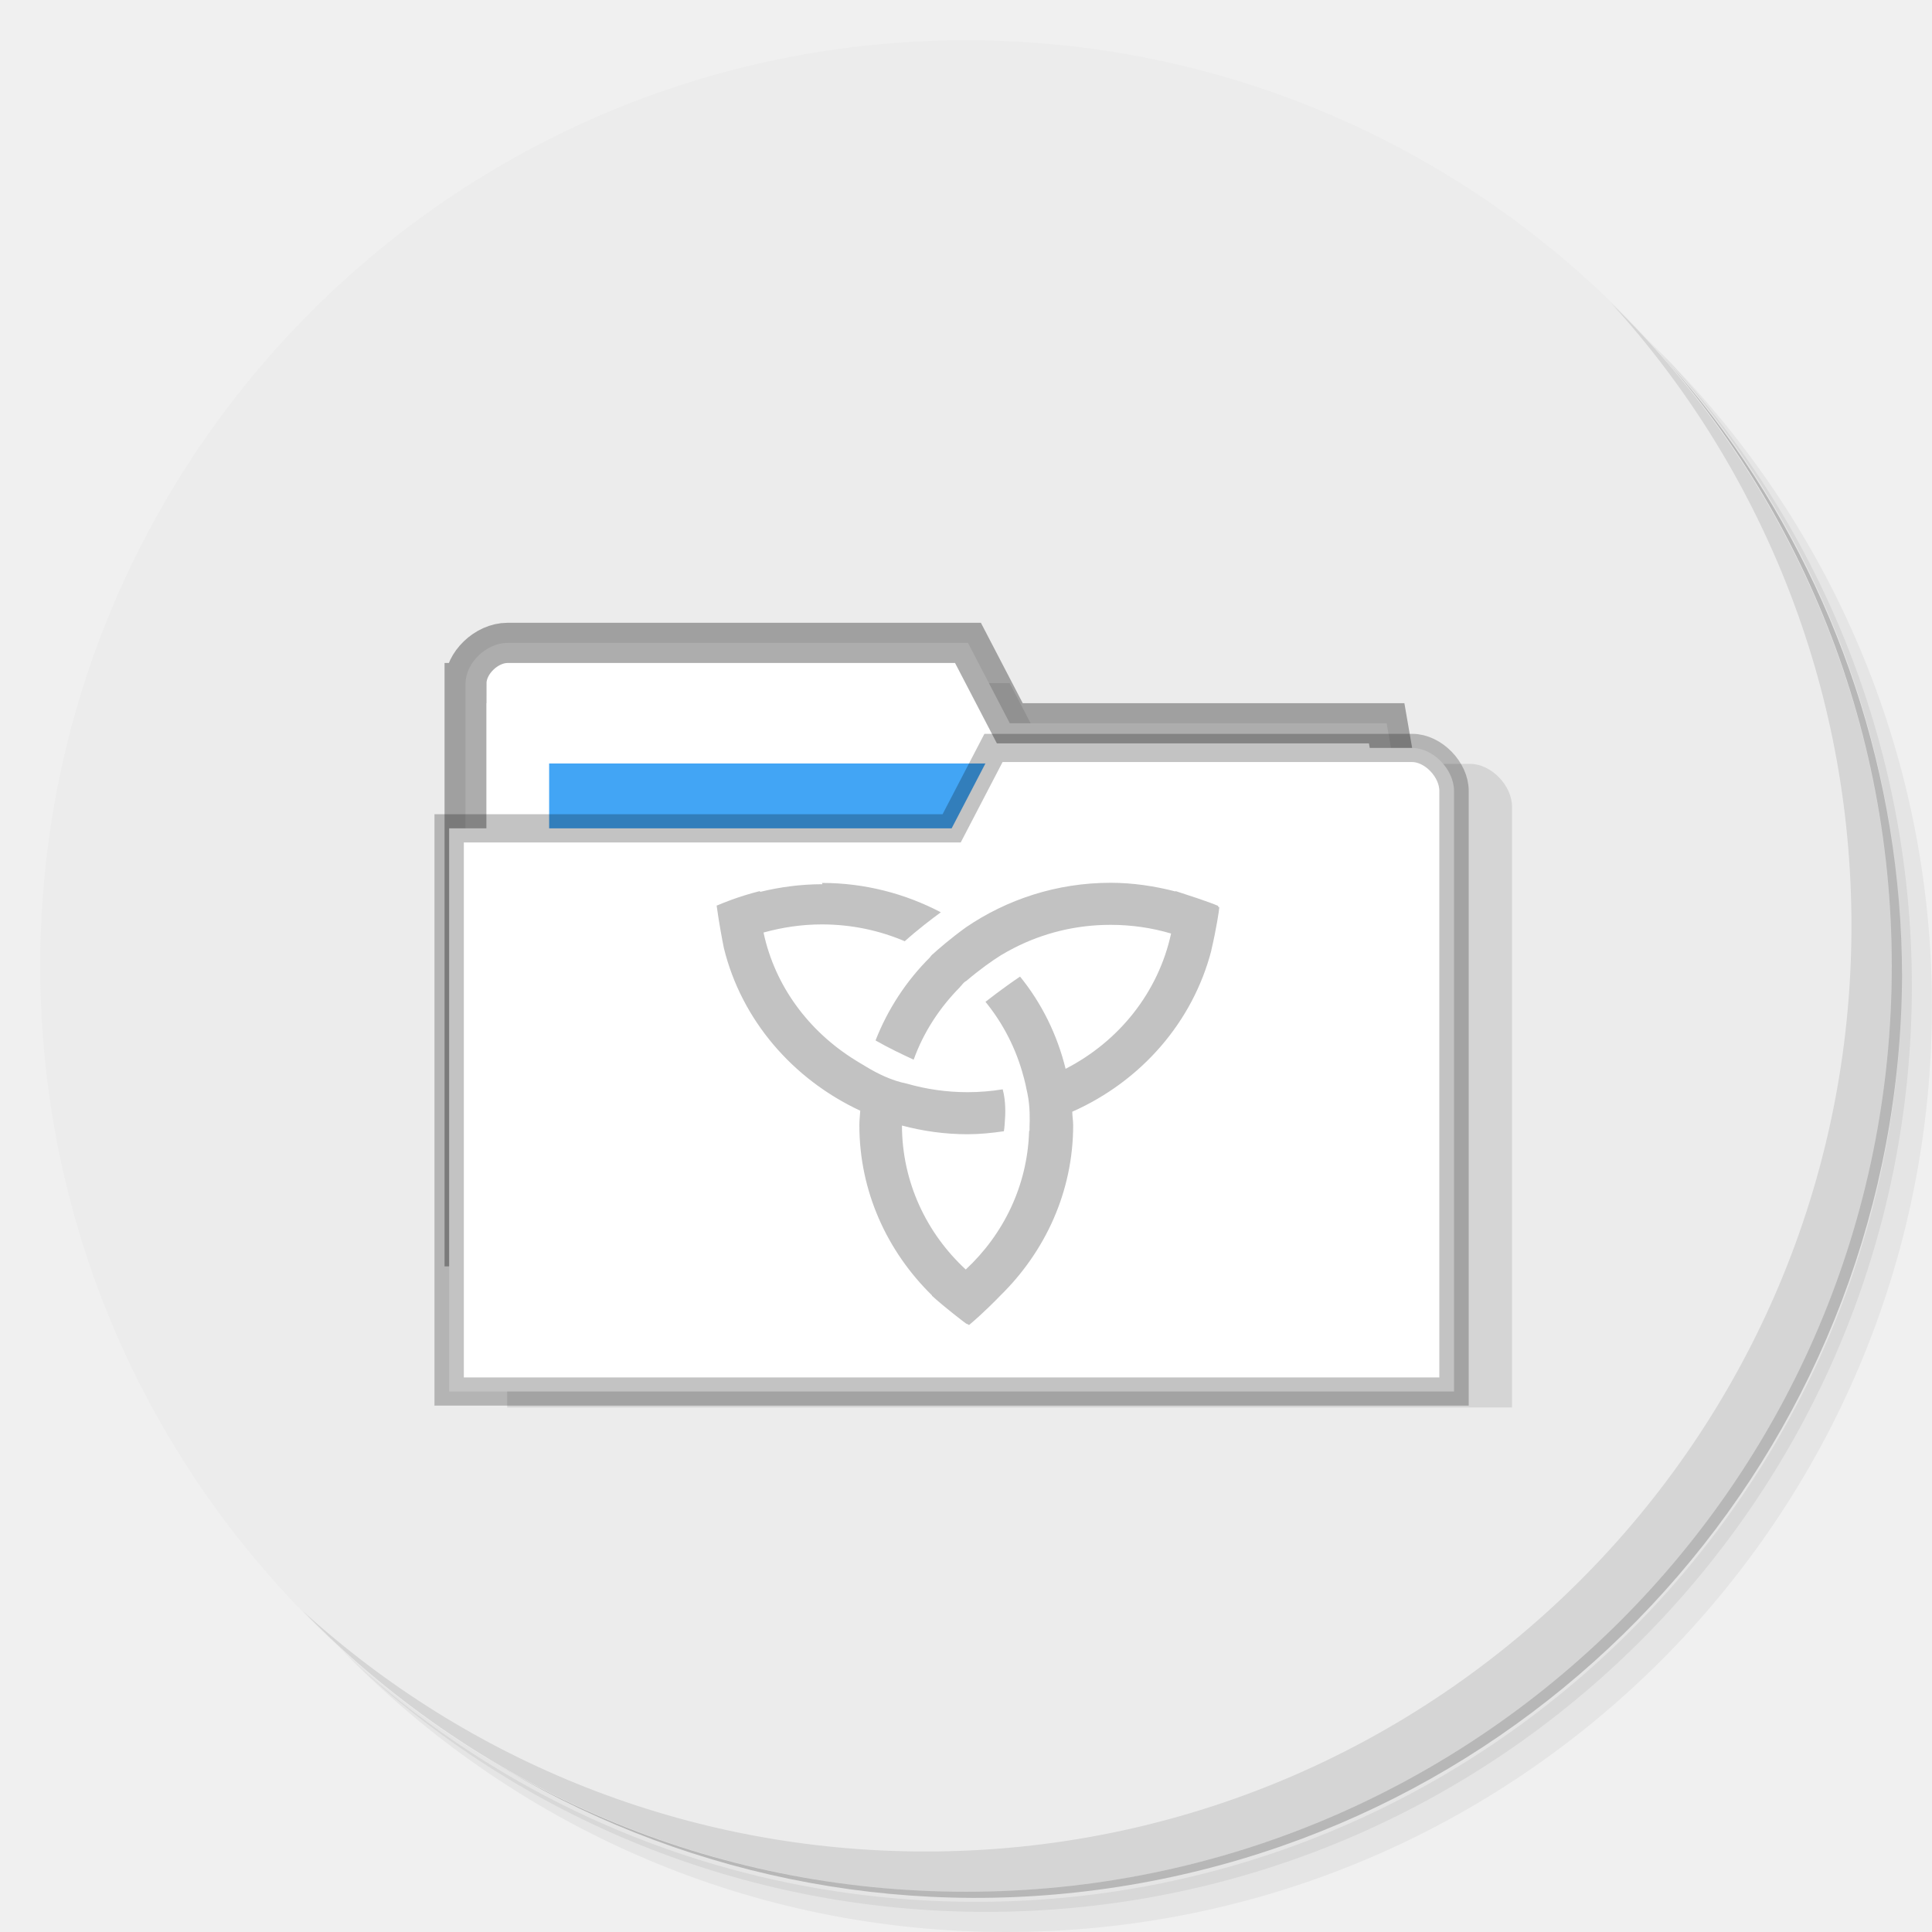
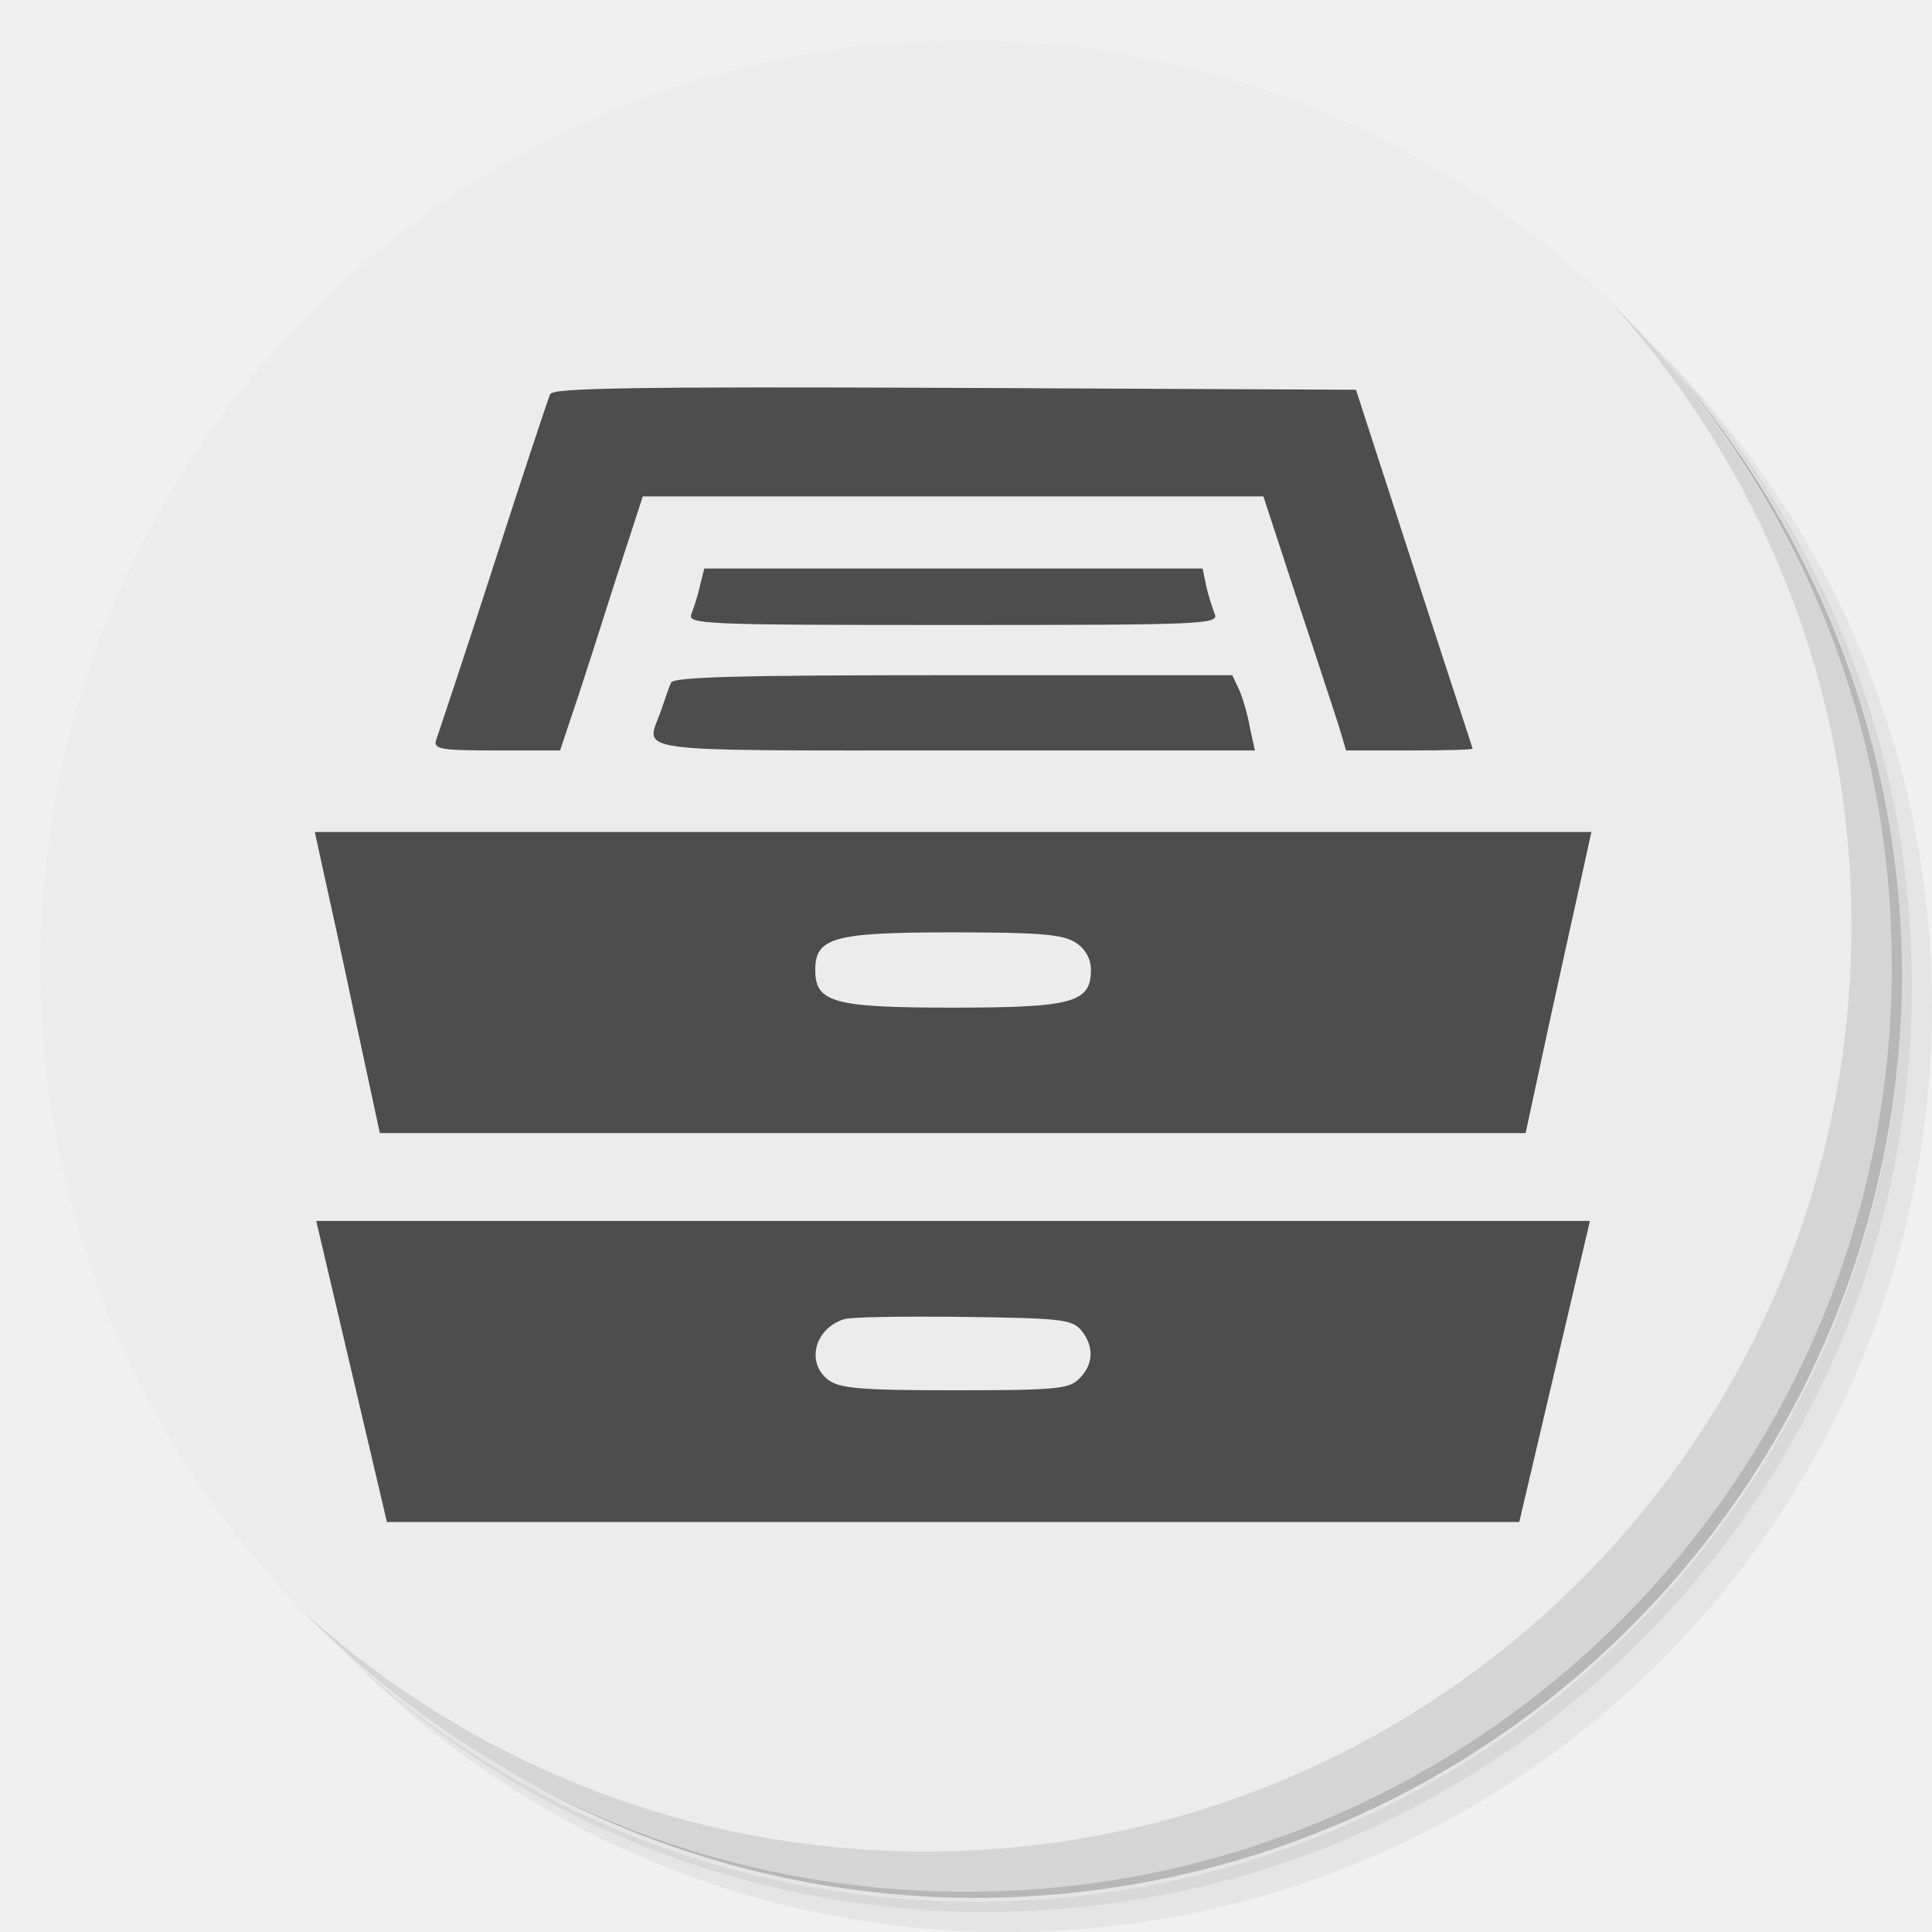
- <svg xmlns="http://www.w3.org/2000/svg" viewBox="0 0 48 48" id="svg2" version="1.1">
-   <defs id="defs4" />
+ <svg xmlns="http://www.w3.org/2000/svg" xmlns:xlink="http://www.w3.org/1999/xlink" viewBox="0 0 48 48" id="svg2" version="1.1">
+   <defs id="defs4">
+     <linearGradient id="linearGradient3894">
+       <stop id="stop3896" style="stop-color:#b4b4b4;stop-opacity:1;" offset="0" />
+       <stop id="stop3898" style="stop-color:#bebebe;stop-opacity:1;" offset="0.263" />
+       <stop id="stop3900" style="stop-color:#a0a0a0;stop-opacity:1;" offset="1" />
+     </linearGradient>
+     <linearGradient id="linearGradient5320">
+       <stop offset="0" style="stop-color:#808080;stop-opacity:1" id="stop5322" />
+       <stop offset="0.263" style="stop-color:#bebebe;stop-opacity:1;" id="stop5324" />
+       <stop offset="1" style="stop-color:#8c8c8c;stop-opacity:1;" id="stop5326" />
+     </linearGradient>
+     <linearGradient id="linearGradient3994">
+       <stop offset="0" style="stop-color:#dcdcdc;stop-opacity:1;" id="stop3996" />
+       <stop offset="0.304" style="stop-color:#e6e6e6;stop-opacity:1;" id="stop4000" />
+       <stop offset="1" style="stop-color:#c8c8c8;stop-opacity:1;" id="stop4004" />
+     </linearGradient>
+     <linearGradient gradientTransform="matrix(1.005865,0,0,0.994169,100,0)" gradientUnits="userSpaceOnUse" id="ButtonShadow-0-1-1-5-9" y2="7.017" x2="45.448" y1="92.54" x1="45.448">
+       <stop offset="0" style="stop-color:#000000;stop-opacity:1" id="stop3750-8-9-3-6-4" />
+       <stop offset="1" style="stop-color:#000000;stop-opacity:0.588" id="stop3752-5-6-4-2-9" />
+     </linearGradient>
+     <linearGradient id="linearGradient3737-9">
+       <stop offset="0" style="stop-color:#ffffff;stop-opacity:1" id="stop3739-7" />
+       <stop offset="1" style="stop-color:#ffffff;stop-opacity:0" id="stop3741-4" />
+     </linearGradient>
+     <linearGradient id="linearGradient4046-3">
+       <stop offset="0" style="stop-color:#000000;stop-opacity:1;" id="stop4048-7" />
+       <stop offset="1" style="stop-color:#ffffff;stop-opacity:0.2" id="stop4050-73" />
+     </linearGradient>
+     <linearGradient id="linearGradient3700">
+       <stop id="stop3702" style="stop-color:#dcdcdc;stop-opacity:1" offset="0" />
+       <stop id="stop3822" style="stop-color:#f0f0f0;stop-opacity:1" offset="0.3" />
+       <stop id="stop3824" style="stop-color:#dcdcdc;stop-opacity:1" offset="0.6" />
+       <stop id="stop3828" style="stop-color:#c8c8c8;stop-opacity:1" offset="0.8" />
+       <stop id="stop3704" style="stop-color:#bebebe;stop-opacity:1" offset="1" />
+     </linearGradient>
+     <linearGradient x1="48" y1="20.221" x2="48" y2="138.661" id="linearGradient3613" xlink:href="#linearGradient3737-9" gradientUnits="userSpaceOnUse" />
+     <clipPath id="clipPath3613">
+       <rect width="84" height="84" rx="6" ry="6" x="6" y="6" id="rect3615" style="fill:#ffffff;fill-opacity:1;fill-rule:nonzero;stroke:none" />
+     </clipPath>
+     <filter x="-0.192" y="-0.192" width="1.384" height="1.384" color-interpolation-filters="sRGB" id="filter3794">
+       <feGaussianBlur id="feGaussianBlur3796" stdDeviation="5.28" />
+     </filter>
+     <filter x="-0.065" y="-0.186" width="1.129" height="1.372" color-interpolation-filters="sRGB" id="filter4078">
+       <feGaussianBlur id="feGaussianBlur4080" stdDeviation="0.703" />
+     </filter>
+     <linearGradient gradientTransform="matrix(4.785714,0,0,4.785714,26.28571,39.63616)" y2="48" x2="72" y1="8" x1="24" gradientUnits="userSpaceOnUse" id="linearGradient10438" xlink:href="#linearGradient3994" />
+     <linearGradient y2="88" x2="72" y1="40" x1="24" gradientUnits="userSpaceOnUse" id="linearGradient10440" xlink:href="#linearGradient3994" />
+     <linearGradient gradientTransform="matrix(4.785714,0,0,4.785714,26.29018,39.64954)" y2="88" x2="72" y1="40" x1="24" gradientUnits="userSpaceOnUse" id="linearGradient3839" xlink:href="#linearGradient3994" />
+   </defs>
  <g id="g11">
    <path d="m 36.31 5 c 5.859 4.062 9.688 10.831 9.688 18.5 c 0 12.426 -10.07 22.5 -22.5 22.5 c -7.669 0 -14.438 -3.828 -18.5 -9.688 c 1.037 1.822 2.306 3.499 3.781 4.969 c 4.085 3.712 9.514 5.969 15.469 5.969 c 12.703 0 23 -10.298 23 -23 c 0 -5.954 -2.256 -11.384 -5.969 -15.469 c -1.469 -1.475 -3.147 -2.744 -4.969 -3.781 z m 4.969 3.781 c 3.854 4.113 6.219 9.637 6.219 15.719 c 0 12.703 -10.297 23 -23 23 c -6.081 0 -11.606 -2.364 -15.719 -6.219 c 4.16 4.144 9.883 6.719 16.219 6.719 c 12.703 0 23 -10.298 23 -23 c 0 -6.335 -2.575 -12.06 -6.719 -16.219 z" style="opacity:0.05" id="path13" />
    <path d="m 41.28 8.781 c 3.712 4.085 5.969 9.514 5.969 15.469 c 0 12.703 -10.297 23 -23 23 c -5.954 0 -11.384 -2.256 -15.469 -5.969 c 4.113 3.854 9.637 6.219 15.719 6.219 c 12.703 0 23 -10.298 23 -23 c 0 -6.081 -2.364 -11.606 -6.219 -15.719 z" style="opacity:0.1" id="path15" />
    <path d="m 31.25 2.375 c 8.615 3.154 14.75 11.417 14.75 21.13 c 0 12.426 -10.07 22.5 -22.5 22.5 c -9.708 0 -17.971 -6.135 -21.12 -14.75 a 23 23 0 0 0 44.875 -7 a 23 23 0 0 0 -16 -21.875 z" style="opacity:0.2" id="path17" />
  </g>
  <path id="path21" style="fill:#ececec;fill-opacity:1" d="M 1,24 C 1,11.297 11.297,1 24,1 36.703,1 47,11.297 47,24 47,36.703 36.703,47 24,47 11.297,47 1,36.703 1,24 Z" />
  <g id="g53">
    <path d="m 40.03 7.531 c 3.712 4.084 5.969 9.514 5.969 15.469 0 12.703 -10.297 23 -23 23 c -5.954 0 -11.384 -2.256 -15.469 -5.969 4.178 4.291 10.01 6.969 16.469 6.969 c 12.703 0 23 -10.298 23 -23 0 -6.462 -2.677 -12.291 -6.969 -16.469 z" style="opacity:0.1" id="path55" />
  </g>
-   <g transform="matrix(3.68611,0,0,3.541472,-0.9208705,0.9777172)" id="g27" style="stroke:none">
-     <g transform="translate(0.2822223,0.5644445)" style="opacity:0.1;fill:#000000;fill-opacity:1;stroke:none" id="g29">
-       <path d="m 14,16 c -0.5,0 -1,0.498 -1,0.998 l -0.002,0 c 0,5.669 0,11.337 0,17.01 l 23.998,0 0,-14.932 c 0,-0.531 -0.5,-1.066 -1,-1.066 l -0.996,0 c -2.987,-0.016 -6,-0.008 -9,-0.008 l -1,-1.998 z" transform="matrix(0.2822222,0,0,0.2822222,-0.2822223,-0.5644445)" style="stroke:none" id="path31" />
-     </g>
-     <g transform="translate(-6.773949,0)" id="g33" style="stroke:none">
-       <path d="m 10.161,4.516 0,3.951 6.491,0 0,-1.976 -0.282,-1.693 -2.54,0 -0.282,-0.564 -3.104,0 c -0.141,0 -0.282,0.141 -0.282,0.282 z" style="fill:#ffffff;fill-opacity:1;stroke:#000000;stroke-width:0.282;stroke-miterlimit:4;stroke-dasharray:none;stroke-opacity:0.324" id="path35" />
-       <rect y="5.08" x="10.725" height="1.129" width="3.104" style="fill:#42a5f5;fill-opacity:1;stroke:none;stroke-width:0.282;stroke-miterlimit:4;stroke-dasharray:none;stroke-opacity:0.507" id="rect37" />
-       <path d="m 16.824,5.271 0,4.215 -6.773,0 0,-3.951 3.387,0 0.282,-0.564 2.822,0 c 0.141,0 0.282,0.151 0.282,0.301 z" style="fill:#ffffff;fill-opacity:1;stroke:#000000;stroke-width:0.198;stroke-miterlimit:4;stroke-dasharray:none;stroke-opacity:0.235" id="path39" />
-       <path d="m 12.567,5.927 c -0.146,0 -0.287,0.02 -0.421,0.054 0,-0.002 0,-0.003 0,-0.006 -0.15,0.039 -0.264,0.09 -0.286,0.1 0,0.003 0,0.006 0,0 0,0 -0.003,0 -0.006,0.002 0.016,0.122 0.038,0.243 0.049,0.299 0.119,0.504 0.464,0.919 0.919,1.14 -0.002,0.034 -0.006,0.067 -0.006,0.102 0,0.465 0.188,0.886 0.489,1.193 -0.002,0 0.002,0.002 0,0.003 0.087,0.082 0.205,0.176 0.23,0.195 0.006,0.003 0.017,0.006 0.02,0.011 0.1,-0.088 0.19,-0.184 0.213,-0.209 0.301,-0.308 0.489,-0.728 0.489,-1.193 0,-0.032 -0.006,-0.063 -0.006,-0.095 0.464,-0.214 0.813,-0.629 0.938,-1.134 -0.002,0 0,-0.002 0,-0.003 0.031,-0.135 0.053,-0.282 0.053,-0.298 -0.002,0 -0.006,-0.002 -0.008,-0.003 0,-0.008 0,0 0,-0.006 -0.064,-0.029 -0.21,-0.078 -0.287,-0.104 0,0.006 0,-0.002 0,0.003 -0.14,-0.038 -0.288,-0.061 -0.438,-0.061 -0.363,0 -0.699,0.117 -0.974,0.312 -0.106,0.08 -0.182,0.149 -0.231,0.195 -0.006,0.006 -0.009,0.012 -0.014,0.018 -0.159,0.165 -0.283,0.363 -0.365,0.581 0.089,0.053 0.178,0.097 0.257,0.135 0.066,-0.192 0.175,-0.365 0.313,-0.51 0,-0.002 0.006,-0.008 0.009,-0.011 0.006,-0.008 0.013,-0.017 0.023,-0.025 0.002,-0.003 0.006,-0.003 0.009,-0.006 0.098,-0.086 0.175,-0.142 0.233,-0.18 0.029,-0.018 0.058,-0.035 0.088,-0.051 0.195,-0.104 0.415,-0.163 0.652,-0.163 0.141,0 0.279,0.021 0.408,0.061 -0.086,0.412 -0.35,0.756 -0.711,0.949 -0.056,-0.238 -0.161,-0.46 -0.307,-0.647 -0.121,0.085 -0.225,0.171 -0.233,0.177 0.119,0.152 0.207,0.33 0.256,0.523 0,0 0.006,0.02 0.014,0.057 0.003,0.018 0.006,0.029 0.013,0.064 0.018,0.088 0.016,0.19 0.014,0.23 0,0.008 0,0.029 0,0.029 L 13.96,7.66 c -0.011,0.381 -0.172,0.723 -0.427,0.97 -0.264,-0.254 -0.429,-0.612 -0.43,-1.01 0.141,0.039 0.289,0.061 0.442,0.061 0.083,0 0.166,-0.009 0.245,-0.021 0.005,-0.029 0.006,-0.062 0.009,-0.111 0.003,-0.088 -0.008,-0.149 -0.017,-0.183 -0.077,0.013 -0.157,0.02 -0.236,0.02 -0.142,0 -0.28,-0.021 -0.41,-0.06 C 13.033,7.305 12.936,7.254 12.866,7.21 12.826,7.186 12.8,7.168 12.785,7.159 12.475,6.958 12.247,6.642 12.17,6.266 12.295,6.23 12.426,6.209 12.563,6.209 c 0.2,0 0.387,0.042 0.559,0.118 0.084,-0.079 0.185,-0.159 0.243,-0.203 -0.238,-0.13 -0.511,-0.206 -0.801,-0.206 m 0.002,0" style="opacity:0.6;fill:#999999;fill-opacity:1;fill-rule:nonzero;stroke:none" id="path41" />
-     </g>
+   <g id="g1899" transform="matrix(0.01756104,0,0,-0.0155847,3.92295,41.2424)" style="fill:#4d4d4d;stroke:none">
+     <path id="path1889" d="m 555,2018 c -3,-7 -39,-130 -80,-273 -41,-143 -78,-268 -81,-277 -5,-16 4,-18 85,-18 h 90 l 16,54 c 9,29 35,120 58,202 l 43,149 h 439 439 l 48,-165 c 27,-91 53,-182 59,-202 l 10,-38 h 89 c 50,0 90,1 90,3 0,1 -38,130 -83,287 l -82,285 -568,3 c -449,2 -569,0 -572,-10 z" style="fill:#4d4d4d" />
+     <path id="path1891" d="m 767,1713 c -3,-16 -9,-36 -12,-45 -7,-17 15,-18 370,-18 355,0 377,1 370,18 -3,9 -9,29 -12,45 l -5,27 H 1125 773 Z" style="fill:#4d4d4d" />
+     <path id="path1893" d="m 726,1558 c -3,-7 -9,-28 -15,-47 -21,-65 -51,-61 415,-61 h 426 l -7,36 c -3,20 -10,47 -15,60 l -10,24 h -395 c -308,0 -396,-3 -399,-12 z" style="fill:#4d4d4d" />
+     <path id="path1895" d="m 234,1258 c 7,-35 28,-143 46,-240 l 34,-178 h 810 811 l 34,178 c 19,97 40,205 47,240 l 12,62 H 1125 222 Z m 1064,-114 c 14,-10 22,-26 22,-44 0,-52 -26,-60 -195,-60 -169,0 -195,8 -195,60 0,52 26,60 195,60 120,0 155,-3 173,-16 z" style="fill:#4d4d4d" />
+     <path id="path1897" d="m 274,460 50,-240 h 801 801 l 50,240 50,240 H 1125 224 Z m 1032,66 c 19,-26 18,-55 -3,-78 -14,-16 -34,-18 -176,-18 -135,0 -163,3 -179,17 -31,27 -19,81 22,96 8,4 84,5 168,4 139,-2 155,-4 168,-21 z" style="fill:#4d4d4d" />
  </g>
</svg>
